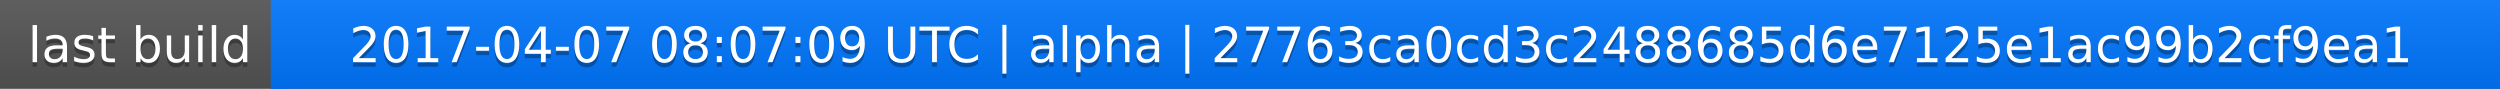
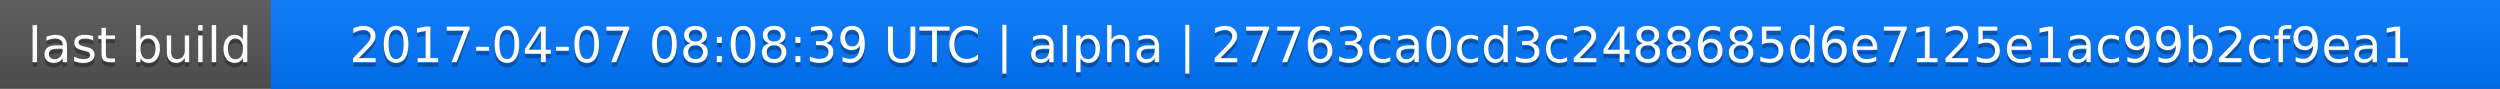
<svg xmlns="http://www.w3.org/2000/svg" width="563" height="20">
  <linearGradient id="a" x2="0" y2="100%">
    <stop offset="0" stop-color="#bbb" stop-opacity=".1" />
    <stop offset="1" stop-opacity=".1" />
  </linearGradient>
  <rect rx="0" width="563" height="20" fill="#555" />
  <rect rx="0" x="61" width="502" height="20" fill="#07f" />
  <path fill="#07f" d="M61 0h4v20h-4z" />
  <rect rx="0" width="563" height="20" fill="url(#a)" />
  <g fill="#fff" text-anchor="middle" font-family="DejaVu Sans,Verdana,Geneva,sans-serif" font-size="11">
    <text x="31.5" y="15" fill="#010101" fill-opacity=".3">last build</text>
    <text x="31.5" y="14">last build</text>
-     <text x="311" y="15" fill="#010101" fill-opacity=".3">2017-04-07 08:07:09 UTC | alpha | 27763ca0cd3c2488685d6e7125e1ac99b2cf9ea1</text>
-     <text x="311" y="14">2017-04-07 08:07:09 UTC | alpha | 27763ca0cd3c2488685d6e7125e1ac99b2cf9ea1</text>
+     <text x="311" y="15" fill="#010101" fill-opacity=".3">2017-04-07 08:08:39 UTC | alpha | 27763ca0cd3c2488685d6e7125e1ac99b2cf9ea1</text>
+     <text x="311" y="14">2017-04-07 08:08:39 UTC | alpha | 27763ca0cd3c2488685d6e7125e1ac99b2cf9ea1</text>
  </g>
</svg>
